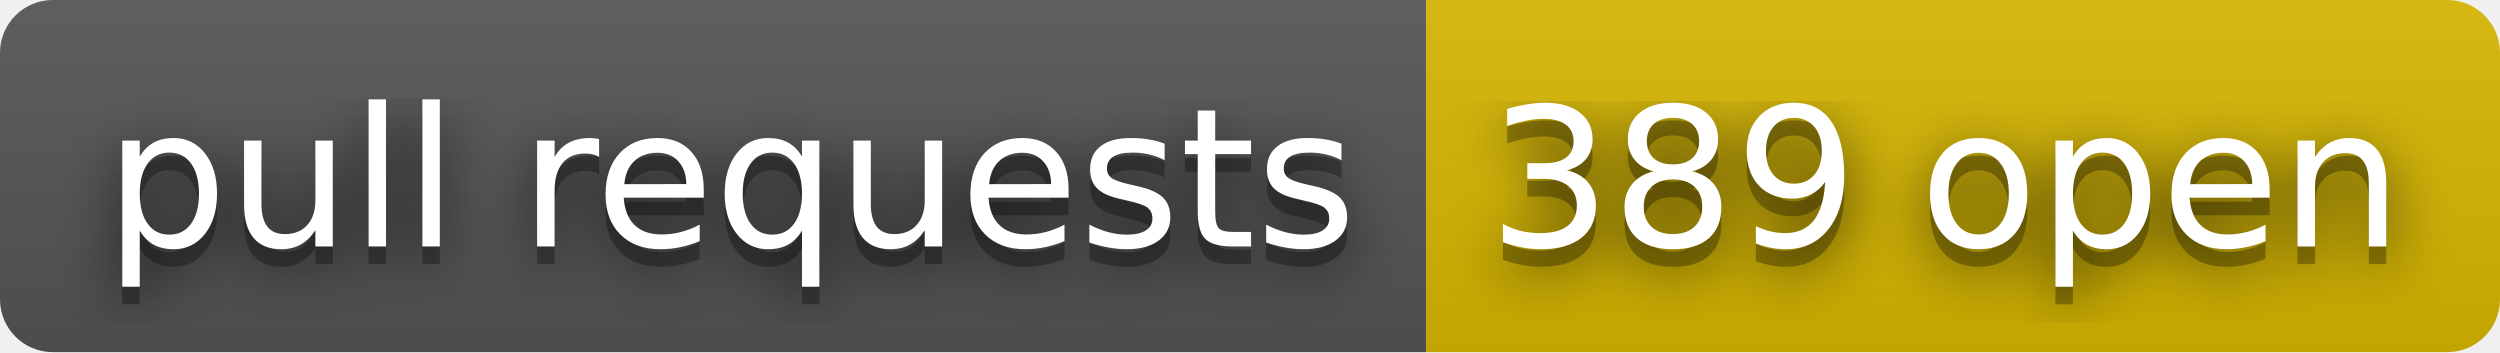
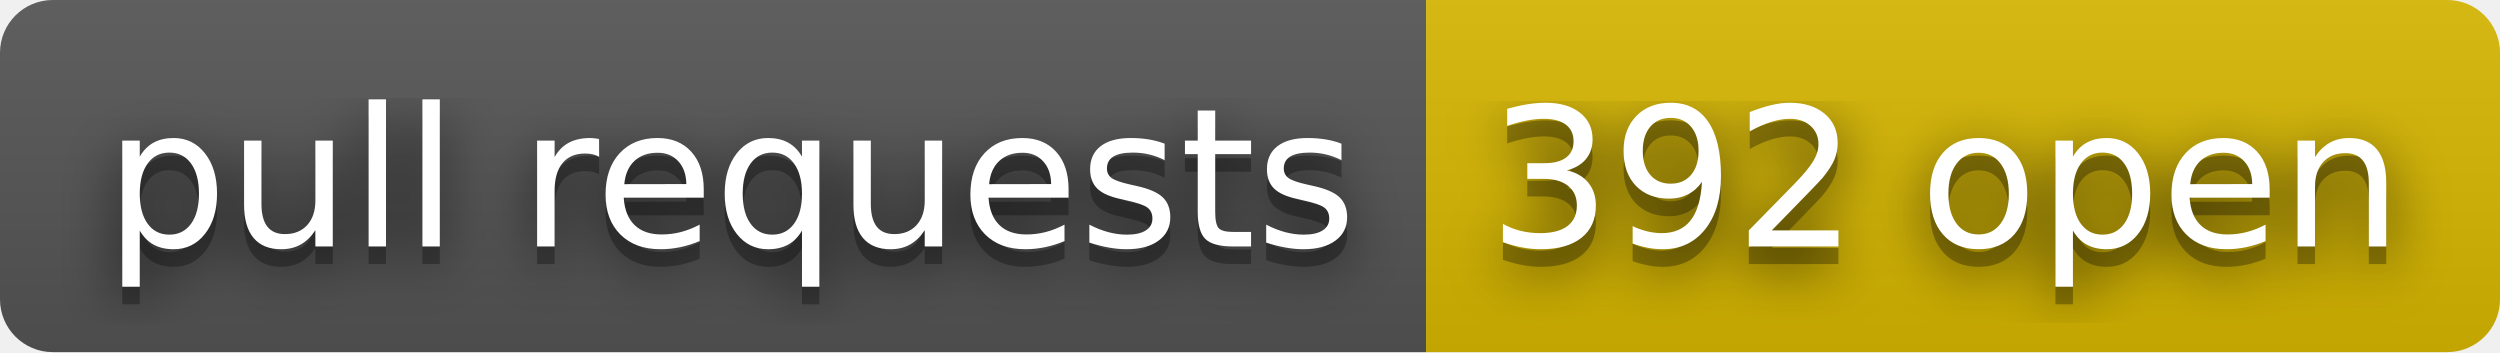
- <svg xmlns="http://www.w3.org/2000/svg" width="142" height="20" role="img" aria-label="pull requests: 389 open">
+ <svg xmlns="http://www.w3.org/2000/svg" width="142" height="20" role="img" aria-label="pull requests: 392 open">
  <filter id="blur">
    <feGaussianBlur stdDeviation="16" />
  </filter>
  <linearGradient id="s" x2="0" y2="100%">
    <stop offset="0" stop-color="#bbb" stop-opacity=".1" />
    <stop offset="1" stop-opacity=".1" />
  </linearGradient>
  <clipPath id="r">
    <rect width="142" height="20" rx="3" />
  </clipPath>
  <g clip-path="url(#r)">
    <rect width="81" height="20" fill="#555" />
    <rect x="81" width="61" height="20" fill="#d8b800" />
    <rect width="142" height="20" fill="url(#s)" />
  </g>
  <g fill="#fff" text-anchor="middle" font-family="Verdana,Geneva,DejaVu Sans,sans-serif" text-rendering="geometricPrecision" font-size="110">
    <g transform="scale(.1)">
      <g aria-hidden="true" fill="#010101">
        <text x="415" y="150" fill-opacity=".8" filter="url(#blur)" textLength="710">pull requests</text>
        <text x="415" y="150" fill-opacity=".3" textLength="710">pull requests</text>
      </g>
      <text x="415" y="140" textLength="710">pull requests</text>
    </g>
    <g transform="scale(.1)">
      <g aria-hidden="true" fill="#010101">
-         <text x="1105" y="150" fill-opacity=".8" filter="url(#blur)" textLength="510">389 open</text>
-         <text x="1105" y="150" fill-opacity=".3" textLength="510">389 open</text>
+         <text x="1105" y="150" fill-opacity=".8" filter="url(#blur)" textLength="510">392 open</text>
+         <text x="1105" y="150" fill-opacity=".3" textLength="510">392 open</text>
      </g>
-       <text x="1105" y="140" textLength="510">389 open</text>
+       <text x="1105" y="140" textLength="510">392 open</text>
    </g>
  </g>
</svg>
